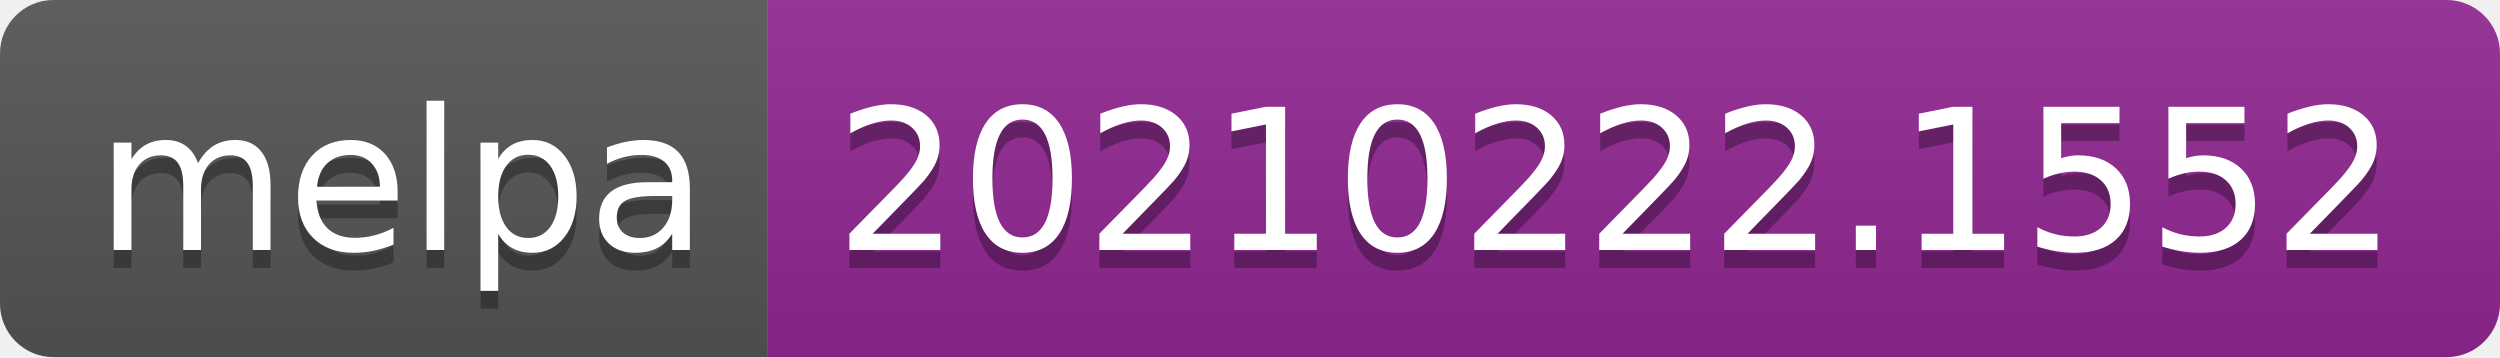
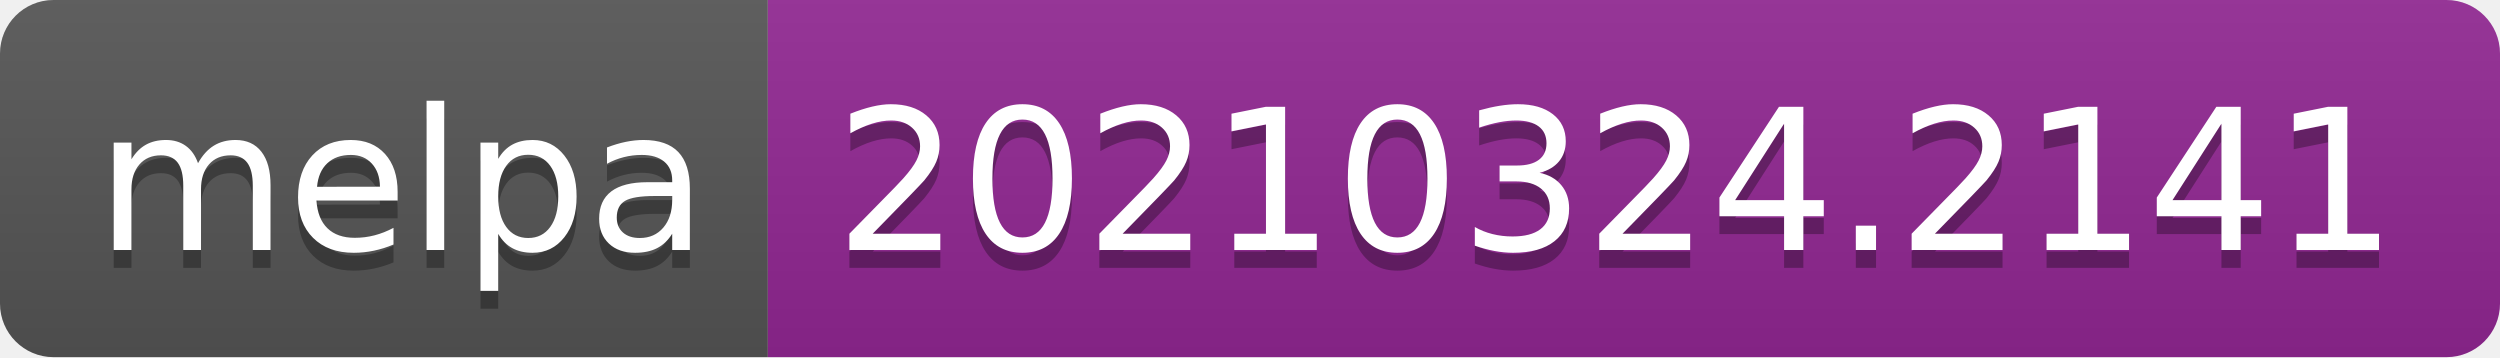
- <svg xmlns="http://www.w3.org/2000/svg" width="140" height="20" role="img" aria-label="melpa: 20210222.1552">
+ <svg xmlns="http://www.w3.org/2000/svg" width="140" height="20" role="img" aria-label="melpa: 20210324.2141">
  <linearGradient id="s" x2="0" y2="100%">
    <stop offset="0" stop-color="#bbb" stop-opacity=".1" />
    <stop offset="1" stop-opacity=".1" />
  </linearGradient>
  <clipPath id="r">
    <rect width="140" height="20" rx="3" fill="#fff" />
  </clipPath>
  <g clip-path="url(#r)">
    <rect width="43" height="20" fill="#555" />
    <rect x="43" width="97" height="20" fill="#922793" />
    <rect width="140" height="20" fill="url(#s)" />
  </g>
  <g fill="#fff" text-anchor="middle" font-family="Verdana,Geneva,DejaVu Sans,sans-serif" text-rendering="geometricPrecision" font-size="110">
    <text aria-hidden="true" x="225" y="150" fill="#010101" fill-opacity=".3" transform="scale(.1)" textLength="330">melpa</text>
    <text x="225" y="140" transform="scale(.1)" fill="#fff" textLength="330">melpa</text>
-     <text aria-hidden="true" x="905" y="150" fill="#010101" fill-opacity=".3" transform="scale(.1)" textLength="870">20210222.1552</text>
-     <text x="905" y="140" transform="scale(.1)" fill="#fff" textLength="870">20210222.1552</text>
+     <text aria-hidden="true" x="905" y="150" fill="#010101" fill-opacity=".3" transform="scale(.1)" textLength="870">20210324.2141</text>
+     <text x="905" y="140" transform="scale(.1)" fill="#fff" textLength="870">20210324.2141</text>
  </g>
</svg>
